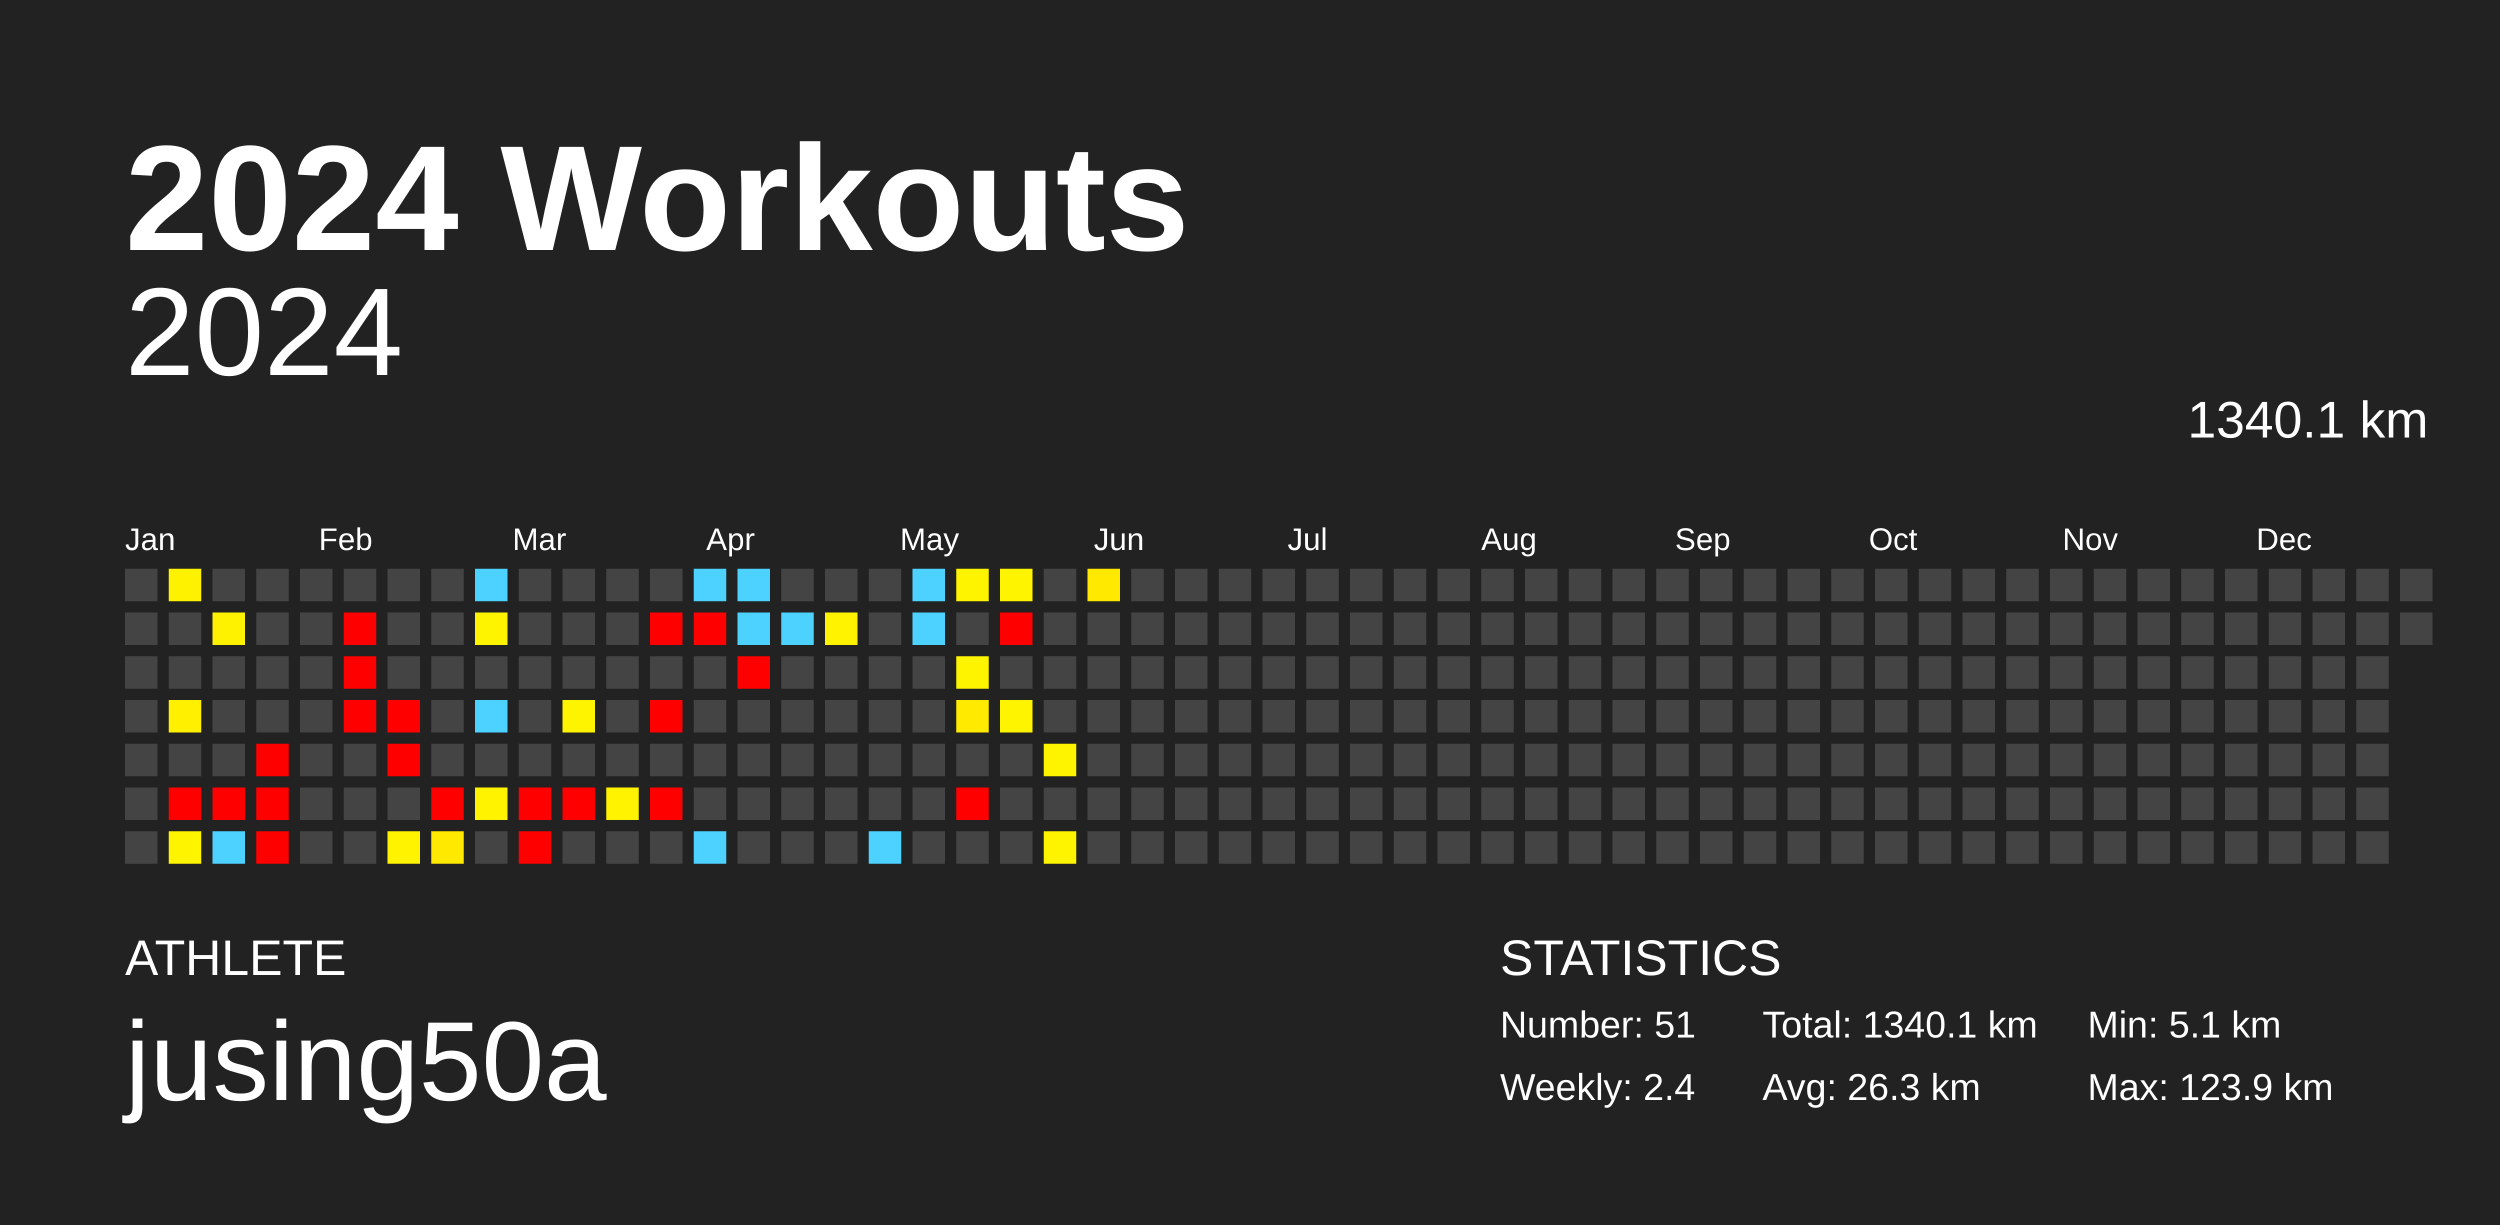
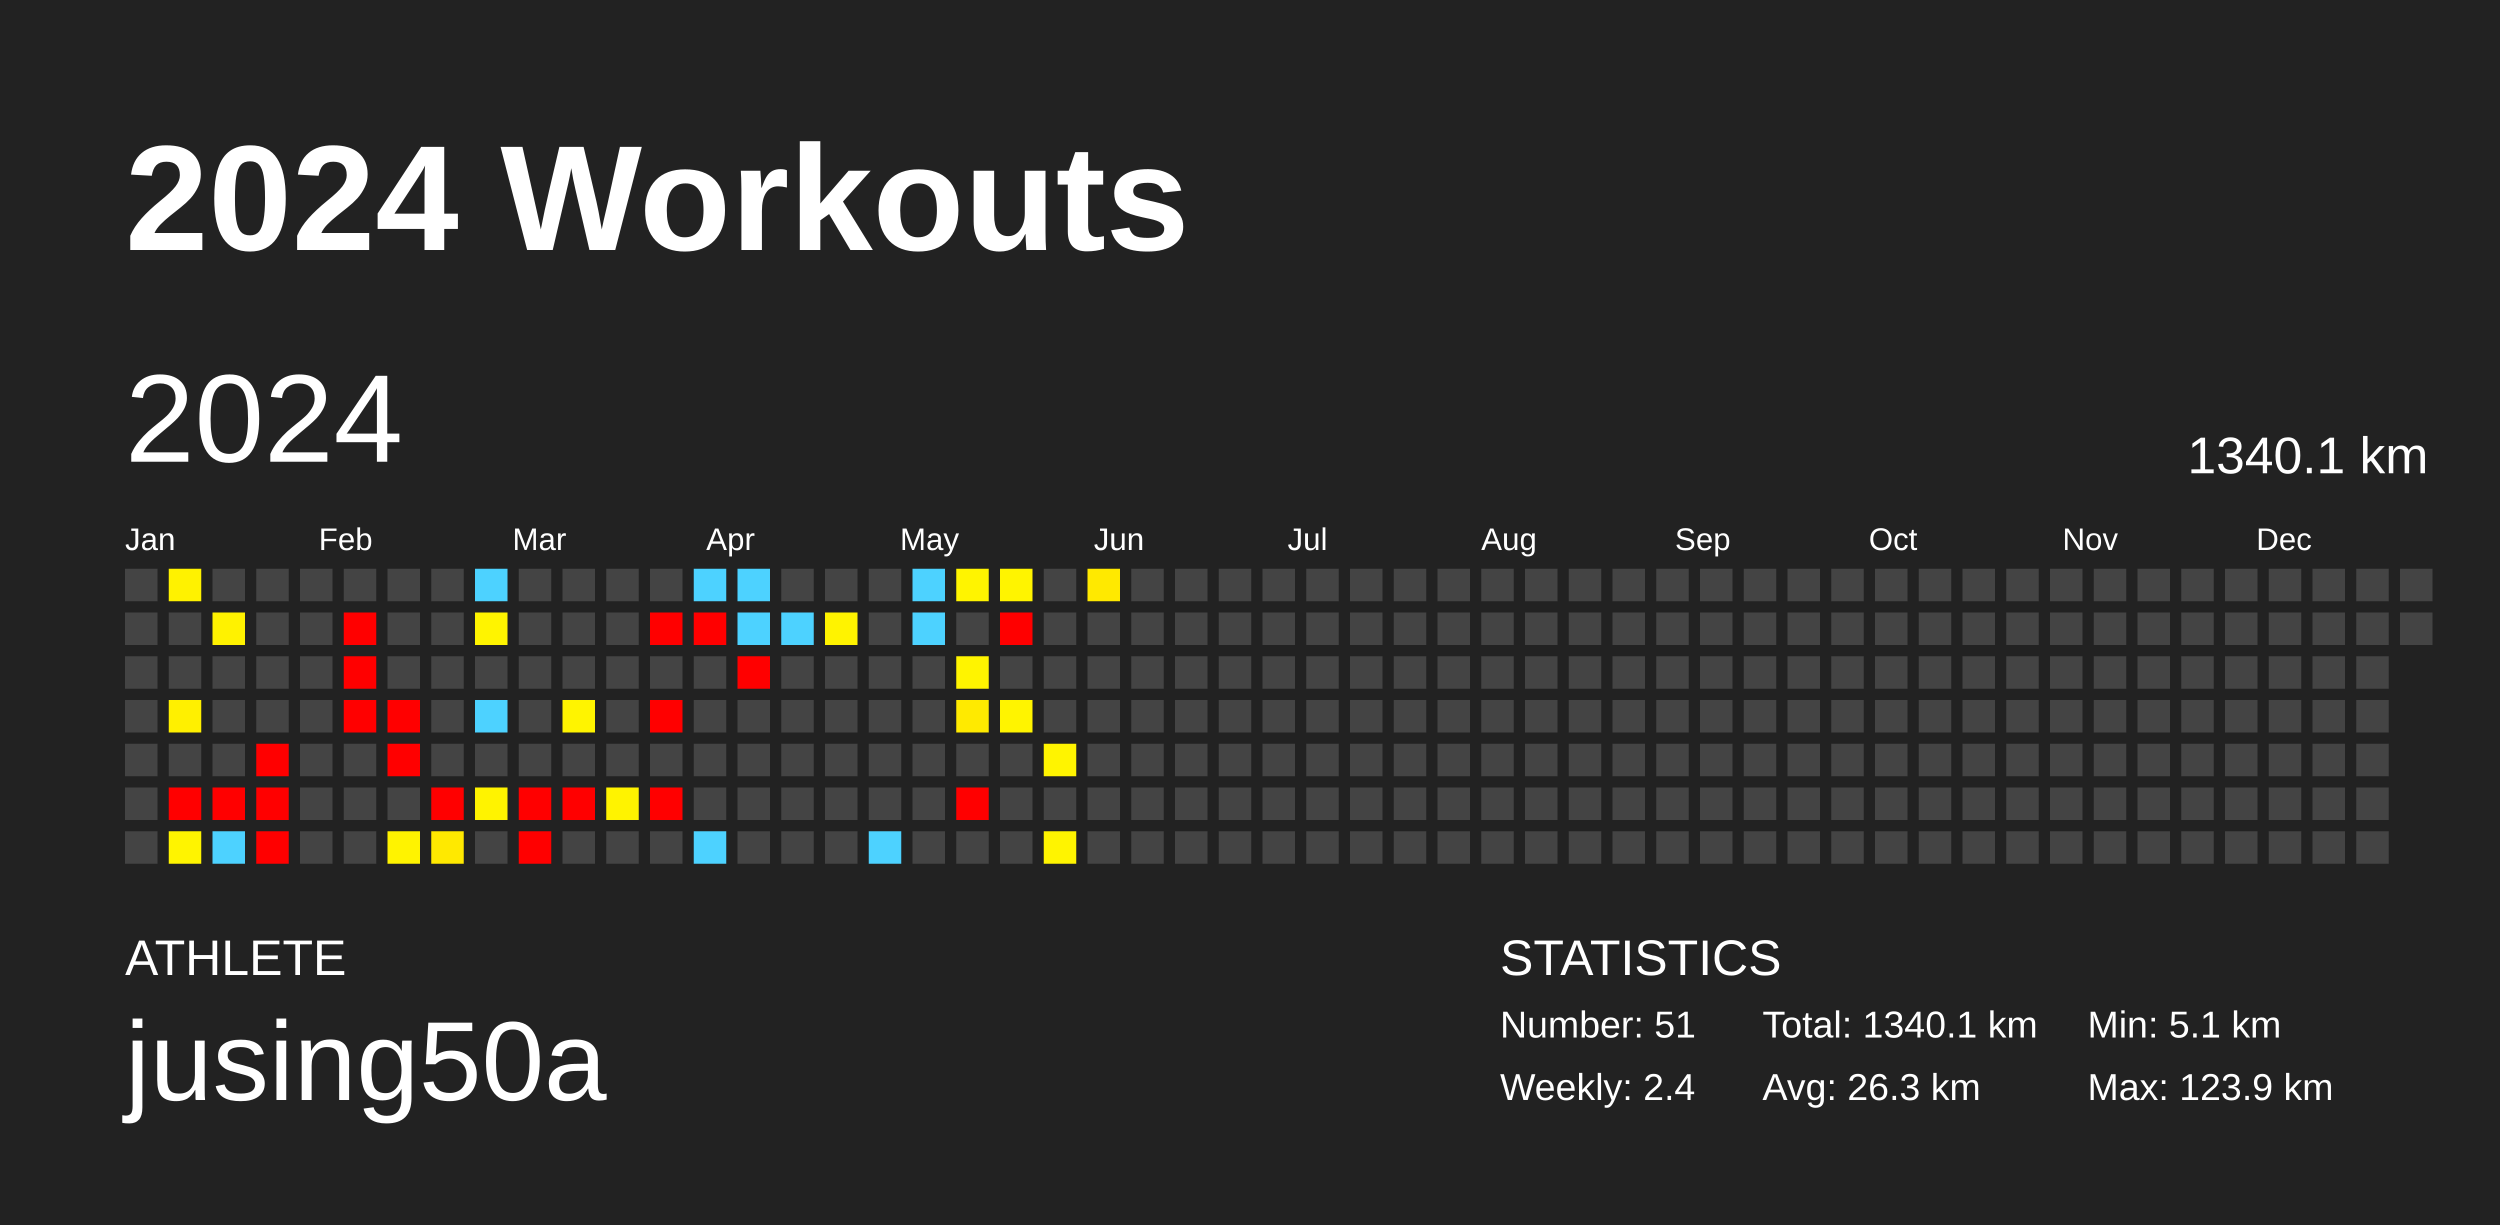
<svg xmlns="http://www.w3.org/2000/svg" baseProfile="full" height="98mm" version="1.1" viewBox="0,0,200,98" width="200mm">
  <defs />
  <rect fill="#222222" height="98" width="200" x="0" y="0" />
  <text fill="#FFFFFF" style="font-size:12px; font-family:Arial; font-weight:bold;" x="10" y="20">2024 Workouts</text>
  <text fill="#FFFFFF" style="font-size:4px; font-family:Arial" x="10" y="78">ATHLETE</text>
  <text fill="#FFFFFF" style="font-size:9px; font-family:Arial" x="10" y="88">jusing50a</text>
  <text fill="#FFFFFF" style="font-size:4px; font-family:Arial" x="120" y="78">STATISTICS</text>
  <text fill="#FFFFFF" style="font-size:3px; font-family:Arial" x="120" y="83">Number: 51</text>
  <text fill="#FFFFFF" style="font-size:3px; font-family:Arial" x="120" y="88">Weekly: 2.4</text>
  <text fill="#FFFFFF" style="font-size:3px; font-family:Arial" x="141" y="83">Total: 1340.1 km</text>
  <text fill="#FFFFFF" style="font-size:3px; font-family:Arial" x="141" y="88">Avg: 26.3 km</text>
  <text fill="#FFFFFF" style="font-size:3px; font-family:Arial" x="167" y="83">Min: 5.1 km</text>
  <text fill="#FFFFFF" style="font-size:3px; font-family:Arial" x="167" y="88">Max: 123.9 km</text>
-   <text alignment-baseline="hanging" fill="#FFFFFF" style="font-size:10.0px; font-family:Arial;" x="10" y="30">2024</text>
-   <text alignment-baseline="hanging" fill="#FFFFFF" style="font-size:4.125px; font-family:Arial;" x="175" y="35">1340.1 km</text>
+   <text dominant-baseline="hanging" fill="#FFFFFF" style="font-size:10.0px; font-family:Arial;" x="10" y="30">2024</text>
+   <text dominant-baseline="hanging" fill="#FFFFFF" style="font-size:4.125px; font-family:Arial;" x="175" y="35">1340.1 km</text>
  <text fill="#FFFFFF" style="font-size:2.5px; font-family:Arial" x="10.0" y="44">Jan</text>
  <text fill="#FFFFFF" style="font-size:2.5px; font-family:Arial" x="25.5" y="44">Feb</text>
  <text fill="#FFFFFF" style="font-size:2.5px; font-family:Arial" x="41.0" y="44">Mar</text>
  <text fill="#FFFFFF" style="font-size:2.5px; font-family:Arial" x="56.5" y="44">Apr</text>
  <text fill="#FFFFFF" style="font-size:2.5px; font-family:Arial" x="72.0" y="44">May</text>
  <text fill="#FFFFFF" style="font-size:2.5px; font-family:Arial" x="87.5" y="44">Jun</text>
  <text fill="#FFFFFF" style="font-size:2.5px; font-family:Arial" x="103.0" y="44">Jul</text>
  <text fill="#FFFFFF" style="font-size:2.5px; font-family:Arial" x="118.5" y="44">Aug</text>
  <text fill="#FFFFFF" style="font-size:2.5px; font-family:Arial" x="134.0" y="44">Sep</text>
  <text fill="#FFFFFF" style="font-size:2.5px; font-family:Arial" x="149.5" y="44">Oct</text>
  <text fill="#FFFFFF" style="font-size:2.5px; font-family:Arial" x="165.0" y="44">Nov</text>
  <text fill="#FFFFFF" style="font-size:2.5px; font-family:Arial" x="180.5" y="44">Dec</text>
  <rect fill="#444444" height="2.6" width="2.6" x="10.0" y="45.5" />
  <rect fill="#444444" height="2.6" width="2.6" x="10.0" y="49.0" />
  <rect fill="#444444" height="2.6" width="2.6" x="10.0" y="52.5" />
  <rect fill="#444444" height="2.6" width="2.6" x="10.0" y="56.0" />
  <rect fill="#444444" height="2.6" width="2.6" x="10.0" y="59.5" />
  <rect fill="#444444" height="2.6" width="2.6" x="10.0" y="63.0" />
  <rect fill="#444444" height="2.6" width="2.6" x="10.0" y="66.5" />
  <rect fill="#fff200" height="2.6" width="2.6" x="13.5" y="45.5" />
  <rect fill="#444444" height="2.6" width="2.6" x="13.5" y="49.0" />
  <rect fill="#444444" height="2.6" width="2.6" x="13.5" y="52.5" />
  <rect fill="#fff000" height="2.6" width="2.6" x="13.5" y="56.0" />
  <rect fill="#444444" height="2.6" width="2.6" x="13.5" y="59.5" />
  <rect fill="red" height="2.6" width="2.6" x="13.5" y="63.0" />
  <rect fill="#fff400" height="2.6" width="2.6" x="13.5" y="66.5" />
  <rect fill="#444444" height="2.6" width="2.6" x="17.0" y="45.5" />
  <rect fill="#fff200" height="2.6" width="2.6" x="17.0" y="49.0" />
  <rect fill="#444444" height="2.6" width="2.6" x="17.0" y="52.5" />
  <rect fill="#444444" height="2.6" width="2.6" x="17.0" y="56.0" />
  <rect fill="#444444" height="2.6" width="2.6" x="17.0" y="59.5" />
  <rect fill="red" height="2.6" width="2.6" x="17.0" y="63.0" />
  <rect fill="#4dd2ff" height="2.6" width="2.6" x="17.0" y="66.5" />
  <rect fill="#444444" height="2.6" width="2.6" x="20.5" y="45.5" />
  <rect fill="#444444" height="2.6" width="2.6" x="20.5" y="49.0" />
  <rect fill="#444444" height="2.6" width="2.6" x="20.5" y="52.5" />
  <rect fill="#444444" height="2.6" width="2.6" x="20.5" y="56.0" />
  <rect fill="red" height="2.6" width="2.6" x="20.5" y="59.5" />
  <rect fill="red" height="2.6" width="2.6" x="20.5" y="63.0" />
  <rect fill="red" height="2.6" width="2.6" x="20.5" y="66.5" />
  <rect fill="#444444" height="2.6" width="2.6" x="24.0" y="45.5" />
  <rect fill="#444444" height="2.6" width="2.6" x="24.0" y="49.0" />
  <rect fill="#444444" height="2.6" width="2.6" x="24.0" y="52.5" />
  <rect fill="#444444" height="2.6" width="2.6" x="24.0" y="56.0" />
  <rect fill="#444444" height="2.6" width="2.6" x="24.0" y="59.5" />
  <rect fill="#444444" height="2.6" width="2.6" x="24.0" y="63.0" />
  <rect fill="#444444" height="2.6" width="2.6" x="24.0" y="66.5" />
  <rect fill="#444444" height="2.6" width="2.6" x="27.5" y="45.5" />
  <rect fill="red" height="2.6" width="2.6" x="27.5" y="49.0" />
  <rect fill="red" height="2.6" width="2.6" x="27.5" y="52.5" />
  <rect fill="red" height="2.6" width="2.6" x="27.5" y="56.0" />
  <rect fill="#444444" height="2.6" width="2.6" x="27.5" y="59.5" />
  <rect fill="#444444" height="2.6" width="2.6" x="27.5" y="63.0" />
  <rect fill="#444444" height="2.6" width="2.6" x="27.5" y="66.5" />
  <rect fill="#444444" height="2.6" width="2.6" x="31.0" y="45.5" />
  <rect fill="#444444" height="2.6" width="2.6" x="31.0" y="49.0" />
  <rect fill="#444444" height="2.6" width="2.6" x="31.0" y="52.5" />
  <rect fill="red" height="2.6" width="2.6" x="31.0" y="56.0" />
  <rect fill="red" height="2.6" width="2.6" x="31.0" y="59.5" />
  <rect fill="#444444" height="2.6" width="2.6" x="31.0" y="63.0" />
  <rect fill="#fff300" height="2.6" width="2.6" x="31.0" y="66.5" />
  <rect fill="#444444" height="2.6" width="2.6" x="34.5" y="45.5" />
  <rect fill="#444444" height="2.6" width="2.6" x="34.5" y="49.0" />
  <rect fill="#444444" height="2.6" width="2.6" x="34.5" y="52.5" />
  <rect fill="#444444" height="2.6" width="2.6" x="34.5" y="56.0" />
  <rect fill="#444444" height="2.6" width="2.6" x="34.5" y="59.5" />
  <rect fill="red" height="2.6" width="2.6" x="34.5" y="63.0" />
  <rect fill="#ffe900" height="2.6" width="2.6" x="34.5" y="66.5" />
  <rect fill="#4dd2ff" height="2.6" width="2.6" x="38.0" y="45.5" />
  <rect fill="#fff400" height="2.6" width="2.6" x="38.0" y="49.0" />
  <rect fill="#444444" height="2.6" width="2.6" x="38.0" y="52.5" />
  <rect fill="#4dd2ff" height="2.6" width="2.6" x="38.0" y="56.0" />
  <rect fill="#444444" height="2.6" width="2.6" x="38.0" y="59.5" />
  <rect fill="#fff300" height="2.6" width="2.6" x="38.0" y="63.0" />
  <rect fill="#444444" height="2.6" width="2.6" x="38.0" y="66.5" />
  <rect fill="#444444" height="2.6" width="2.6" x="41.5" y="45.5" />
  <rect fill="#444444" height="2.6" width="2.6" x="41.5" y="49.0" />
  <rect fill="#444444" height="2.6" width="2.6" x="41.5" y="52.5" />
  <rect fill="#444444" height="2.6" width="2.6" x="41.5" y="56.0" />
  <rect fill="#444444" height="2.6" width="2.6" x="41.5" y="59.5" />
  <rect fill="red" height="2.6" width="2.6" x="41.5" y="63.0" />
  <rect fill="red" height="2.6" width="2.6" x="41.5" y="66.5" />
  <rect fill="#444444" height="2.6" width="2.6" x="45.0" y="45.5" />
  <rect fill="#444444" height="2.6" width="2.6" x="45.0" y="49.0" />
  <rect fill="#444444" height="2.6" width="2.6" x="45.0" y="52.5" />
  <rect fill="#fff400" height="2.6" width="2.6" x="45.0" y="56.0" />
  <rect fill="#444444" height="2.6" width="2.6" x="45.0" y="59.5" />
  <rect fill="red" height="2.6" width="2.6" x="45.0" y="63.0" />
  <rect fill="#444444" height="2.6" width="2.6" x="45.0" y="66.5" />
  <rect fill="#444444" height="2.6" width="2.6" x="48.5" y="45.5" />
  <rect fill="#444444" height="2.6" width="2.6" x="48.5" y="49.0" />
  <rect fill="#444444" height="2.6" width="2.6" x="48.5" y="52.5" />
  <rect fill="#444444" height="2.6" width="2.6" x="48.5" y="56.0" />
  <rect fill="#444444" height="2.6" width="2.6" x="48.5" y="59.5" />
  <rect fill="#fff300" height="2.6" width="2.6" x="48.5" y="63.0" />
  <rect fill="#444444" height="2.6" width="2.6" x="48.5" y="66.5" />
  <rect fill="#444444" height="2.6" width="2.6" x="52.0" y="45.5" />
  <rect fill="red" height="2.6" width="2.6" x="52.0" y="49.0" />
  <rect fill="#444444" height="2.6" width="2.6" x="52.0" y="52.5" />
  <rect fill="red" height="2.6" width="2.6" x="52.0" y="56.0" />
  <rect fill="#444444" height="2.6" width="2.6" x="52.0" y="59.5" />
  <rect fill="red" height="2.6" width="2.6" x="52.0" y="63.0" />
  <rect fill="#444444" height="2.6" width="2.6" x="52.0" y="66.5" />
  <rect fill="#4dd2ff" height="2.6" width="2.6" x="55.5" y="45.5" />
  <rect fill="red" height="2.6" width="2.6" x="55.5" y="49.0" />
  <rect fill="#444444" height="2.6" width="2.6" x="55.5" y="52.5" />
  <rect fill="#444444" height="2.6" width="2.6" x="55.5" y="56.0" />
  <rect fill="#444444" height="2.6" width="2.6" x="55.5" y="59.5" />
  <rect fill="#444444" height="2.6" width="2.6" x="55.5" y="63.0" />
  <rect fill="#4dd2ff" height="2.6" width="2.6" x="55.5" y="66.5" />
  <rect fill="#4dd2ff" height="2.6" width="2.6" x="59.0" y="45.5" />
  <rect fill="#4dd2ff" height="2.6" width="2.6" x="59.0" y="49.0" />
  <rect fill="red" height="2.6" width="2.6" x="59.0" y="52.5" />
  <rect fill="#444444" height="2.6" width="2.6" x="59.0" y="56.0" />
  <rect fill="#444444" height="2.6" width="2.6" x="59.0" y="59.5" />
  <rect fill="#444444" height="2.6" width="2.6" x="59.0" y="63.0" />
  <rect fill="#444444" height="2.6" width="2.6" x="59.0" y="66.5" />
  <rect fill="#444444" height="2.6" width="2.6" x="62.5" y="45.5" />
  <rect fill="#4dd2ff" height="2.6" width="2.6" x="62.5" y="49.0" />
  <rect fill="#444444" height="2.6" width="2.6" x="62.5" y="52.5" />
  <rect fill="#444444" height="2.6" width="2.6" x="62.5" y="56.0" />
  <rect fill="#444444" height="2.6" width="2.6" x="62.5" y="59.5" />
  <rect fill="#444444" height="2.6" width="2.6" x="62.5" y="63.0" />
  <rect fill="#444444" height="2.6" width="2.6" x="62.5" y="66.5" />
  <rect fill="#444444" height="2.6" width="2.6" x="66.0" y="45.5" />
  <rect fill="#fff300" height="2.6" width="2.6" x="66.0" y="49.0" />
  <rect fill="#444444" height="2.6" width="2.6" x="66.0" y="52.5" />
  <rect fill="#444444" height="2.6" width="2.6" x="66.0" y="56.0" />
  <rect fill="#444444" height="2.6" width="2.6" x="66.0" y="59.5" />
  <rect fill="#444444" height="2.6" width="2.6" x="66.0" y="63.0" />
  <rect fill="#444444" height="2.6" width="2.6" x="66.0" y="66.5" />
  <rect fill="#444444" height="2.6" width="2.6" x="69.5" y="45.5" />
  <rect fill="#444444" height="2.6" width="2.6" x="69.5" y="49.0" />
  <rect fill="#444444" height="2.6" width="2.6" x="69.5" y="52.5" />
  <rect fill="#444444" height="2.6" width="2.6" x="69.5" y="56.0" />
  <rect fill="#444444" height="2.6" width="2.6" x="69.5" y="59.5" />
  <rect fill="#444444" height="2.6" width="2.6" x="69.5" y="63.0" />
  <rect fill="#4dd2ff" height="2.6" width="2.6" x="69.5" y="66.5" />
  <rect fill="#4dd2ff" height="2.6" width="2.6" x="73.0" y="45.5" />
  <rect fill="#4dd2ff" height="2.6" width="2.6" x="73.0" y="49.0" />
  <rect fill="#444444" height="2.6" width="2.6" x="73.0" y="52.5" />
  <rect fill="#444444" height="2.6" width="2.6" x="73.0" y="56.0" />
  <rect fill="#444444" height="2.6" width="2.6" x="73.0" y="59.5" />
  <rect fill="#444444" height="2.6" width="2.6" x="73.0" y="63.0" />
  <rect fill="#444444" height="2.6" width="2.6" x="73.0" y="66.5" />
  <rect fill="#fff400" height="2.6" width="2.6" x="76.5" y="45.5" />
  <rect fill="#444444" height="2.6" width="2.6" x="76.5" y="49.0" />
  <rect fill="#fff400" height="2.6" width="2.6" x="76.5" y="52.5" />
  <rect fill="#ffea00" height="2.6" width="2.6" x="76.5" y="56.0" />
  <rect fill="#444444" height="2.6" width="2.6" x="76.5" y="59.5" />
  <rect fill="red" height="2.6" width="2.6" x="76.5" y="63.0" />
  <rect fill="#444444" height="2.6" width="2.6" x="76.5" y="66.5" />
  <rect fill="#fff400" height="2.6" width="2.6" x="80.0" y="45.5" />
  <rect fill="red" height="2.6" width="2.6" x="80.0" y="49.0" />
  <rect fill="#444444" height="2.6" width="2.6" x="80.0" y="52.5" />
  <rect fill="#fff400" height="2.6" width="2.6" x="80.0" y="56.0" />
  <rect fill="#444444" height="2.6" width="2.6" x="80.0" y="59.5" />
  <rect fill="#444444" height="2.6" width="2.6" x="80.0" y="63.0" />
  <rect fill="#444444" height="2.6" width="2.6" x="80.0" y="66.5" />
  <rect fill="#444444" height="2.6" width="2.6" x="83.5" y="45.5" />
  <rect fill="#444444" height="2.6" width="2.6" x="83.5" y="49.0" />
  <rect fill="#444444" height="2.6" width="2.6" x="83.5" y="52.5" />
  <rect fill="#444444" height="2.6" width="2.6" x="83.5" y="56.0" />
  <rect fill="#fff400" height="2.6" width="2.6" x="83.5" y="59.5" />
  <rect fill="#444444" height="2.6" width="2.6" x="83.5" y="63.0" />
  <rect fill="#fff400" height="2.6" width="2.6" x="83.5" y="66.5" />
  <rect fill="#ffe900" height="2.6" width="2.6" x="87.0" y="45.5" />
  <rect fill="#444444" height="2.6" width="2.6" x="87.0" y="49.0" />
  <rect fill="#444444" height="2.6" width="2.6" x="87.0" y="52.5" />
  <rect fill="#444444" height="2.6" width="2.6" x="87.0" y="56.0" />
  <rect fill="#444444" height="2.6" width="2.6" x="87.0" y="59.5" />
  <rect fill="#444444" height="2.6" width="2.6" x="87.0" y="63.0" />
  <rect fill="#444444" height="2.6" width="2.6" x="87.0" y="66.5" />
  <rect fill="#444444" height="2.6" width="2.6" x="90.5" y="45.5" />
  <rect fill="#444444" height="2.6" width="2.6" x="90.5" y="49.0" />
  <rect fill="#444444" height="2.6" width="2.6" x="90.5" y="52.5" />
  <rect fill="#444444" height="2.6" width="2.6" x="90.5" y="56.0" />
  <rect fill="#444444" height="2.6" width="2.6" x="90.5" y="59.5" />
  <rect fill="#444444" height="2.6" width="2.6" x="90.5" y="63.0" />
  <rect fill="#444444" height="2.6" width="2.6" x="90.5" y="66.5" />
  <rect fill="#444444" height="2.6" width="2.6" x="94.0" y="45.5" />
  <rect fill="#444444" height="2.6" width="2.6" x="94.0" y="49.0" />
  <rect fill="#444444" height="2.6" width="2.6" x="94.0" y="52.5" />
  <rect fill="#444444" height="2.6" width="2.6" x="94.0" y="56.0" />
  <rect fill="#444444" height="2.6" width="2.6" x="94.0" y="59.5" />
  <rect fill="#444444" height="2.6" width="2.6" x="94.0" y="63.0" />
  <rect fill="#444444" height="2.6" width="2.6" x="94.0" y="66.5" />
  <rect fill="#444444" height="2.6" width="2.6" x="97.5" y="45.5" />
  <rect fill="#444444" height="2.6" width="2.6" x="97.5" y="49.0" />
  <rect fill="#444444" height="2.6" width="2.6" x="97.5" y="52.5" />
  <rect fill="#444444" height="2.6" width="2.6" x="97.5" y="56.0" />
  <rect fill="#444444" height="2.6" width="2.6" x="97.5" y="59.5" />
  <rect fill="#444444" height="2.6" width="2.6" x="97.5" y="63.0" />
  <rect fill="#444444" height="2.6" width="2.6" x="97.5" y="66.5" />
  <rect fill="#444444" height="2.6" width="2.6" x="101.0" y="45.5" />
  <rect fill="#444444" height="2.6" width="2.6" x="101.0" y="49.0" />
  <rect fill="#444444" height="2.6" width="2.6" x="101.0" y="52.5" />
  <rect fill="#444444" height="2.6" width="2.6" x="101.0" y="56.0" />
  <rect fill="#444444" height="2.6" width="2.6" x="101.0" y="59.5" />
  <rect fill="#444444" height="2.6" width="2.6" x="101.0" y="63.0" />
  <rect fill="#444444" height="2.6" width="2.6" x="101.0" y="66.5" />
  <rect fill="#444444" height="2.6" width="2.6" x="104.5" y="45.5" />
  <rect fill="#444444" height="2.6" width="2.6" x="104.5" y="49.0" />
  <rect fill="#444444" height="2.6" width="2.6" x="104.5" y="52.5" />
  <rect fill="#444444" height="2.6" width="2.6" x="104.5" y="56.0" />
  <rect fill="#444444" height="2.6" width="2.6" x="104.5" y="59.5" />
  <rect fill="#444444" height="2.6" width="2.6" x="104.5" y="63.0" />
  <rect fill="#444444" height="2.6" width="2.6" x="104.5" y="66.5" />
  <rect fill="#444444" height="2.6" width="2.6" x="108.0" y="45.5" />
  <rect fill="#444444" height="2.6" width="2.6" x="108.0" y="49.0" />
  <rect fill="#444444" height="2.6" width="2.6" x="108.0" y="52.5" />
  <rect fill="#444444" height="2.6" width="2.6" x="108.0" y="56.0" />
  <rect fill="#444444" height="2.6" width="2.6" x="108.0" y="59.5" />
  <rect fill="#444444" height="2.6" width="2.6" x="108.0" y="63.0" />
  <rect fill="#444444" height="2.6" width="2.6" x="108.0" y="66.5" />
  <rect fill="#444444" height="2.6" width="2.6" x="111.5" y="45.5" />
  <rect fill="#444444" height="2.6" width="2.6" x="111.5" y="49.0" />
  <rect fill="#444444" height="2.6" width="2.6" x="111.5" y="52.5" />
  <rect fill="#444444" height="2.6" width="2.6" x="111.5" y="56.0" />
  <rect fill="#444444" height="2.6" width="2.6" x="111.5" y="59.5" />
  <rect fill="#444444" height="2.6" width="2.6" x="111.5" y="63.0" />
  <rect fill="#444444" height="2.6" width="2.6" x="111.5" y="66.5" />
  <rect fill="#444444" height="2.6" width="2.6" x="115.0" y="45.5" />
  <rect fill="#444444" height="2.6" width="2.6" x="115.0" y="49.0" />
  <rect fill="#444444" height="2.6" width="2.6" x="115.0" y="52.5" />
  <rect fill="#444444" height="2.6" width="2.6" x="115.0" y="56.0" />
  <rect fill="#444444" height="2.6" width="2.6" x="115.0" y="59.5" />
  <rect fill="#444444" height="2.6" width="2.6" x="115.0" y="63.0" />
  <rect fill="#444444" height="2.6" width="2.6" x="115.0" y="66.5" />
  <rect fill="#444444" height="2.6" width="2.6" x="118.5" y="45.5" />
  <rect fill="#444444" height="2.6" width="2.6" x="118.5" y="49.0" />
  <rect fill="#444444" height="2.6" width="2.6" x="118.5" y="52.5" />
  <rect fill="#444444" height="2.6" width="2.6" x="118.5" y="56.0" />
  <rect fill="#444444" height="2.6" width="2.6" x="118.5" y="59.5" />
  <rect fill="#444444" height="2.6" width="2.6" x="118.5" y="63.0" />
  <rect fill="#444444" height="2.6" width="2.6" x="118.5" y="66.5" />
  <rect fill="#444444" height="2.6" width="2.6" x="122.0" y="45.5" />
  <rect fill="#444444" height="2.6" width="2.6" x="122.0" y="49.0" />
  <rect fill="#444444" height="2.6" width="2.6" x="122.0" y="52.5" />
  <rect fill="#444444" height="2.6" width="2.6" x="122.0" y="56.0" />
  <rect fill="#444444" height="2.6" width="2.6" x="122.0" y="59.5" />
  <rect fill="#444444" height="2.6" width="2.6" x="122.0" y="63.0" />
  <rect fill="#444444" height="2.6" width="2.6" x="122.0" y="66.5" />
  <rect fill="#444444" height="2.6" width="2.6" x="125.5" y="45.5" />
  <rect fill="#444444" height="2.6" width="2.6" x="125.5" y="49.0" />
  <rect fill="#444444" height="2.6" width="2.6" x="125.5" y="52.5" />
  <rect fill="#444444" height="2.6" width="2.6" x="125.5" y="56.0" />
  <rect fill="#444444" height="2.6" width="2.6" x="125.5" y="59.5" />
  <rect fill="#444444" height="2.6" width="2.6" x="125.5" y="63.0" />
  <rect fill="#444444" height="2.6" width="2.6" x="125.5" y="66.5" />
  <rect fill="#444444" height="2.6" width="2.6" x="129.0" y="45.5" />
  <rect fill="#444444" height="2.6" width="2.6" x="129.0" y="49.0" />
  <rect fill="#444444" height="2.6" width="2.6" x="129.0" y="52.5" />
  <rect fill="#444444" height="2.6" width="2.6" x="129.0" y="56.0" />
  <rect fill="#444444" height="2.6" width="2.6" x="129.0" y="59.5" />
  <rect fill="#444444" height="2.6" width="2.6" x="129.0" y="63.0" />
  <rect fill="#444444" height="2.6" width="2.6" x="129.0" y="66.5" />
  <rect fill="#444444" height="2.6" width="2.6" x="132.5" y="45.5" />
  <rect fill="#444444" height="2.6" width="2.6" x="132.5" y="49.0" />
  <rect fill="#444444" height="2.6" width="2.6" x="132.5" y="52.5" />
  <rect fill="#444444" height="2.6" width="2.6" x="132.5" y="56.0" />
  <rect fill="#444444" height="2.6" width="2.6" x="132.5" y="59.5" />
  <rect fill="#444444" height="2.6" width="2.6" x="132.5" y="63.0" />
  <rect fill="#444444" height="2.6" width="2.6" x="132.5" y="66.5" />
  <rect fill="#444444" height="2.6" width="2.6" x="136.0" y="45.5" />
  <rect fill="#444444" height="2.6" width="2.6" x="136.0" y="49.0" />
  <rect fill="#444444" height="2.6" width="2.6" x="136.0" y="52.5" />
  <rect fill="#444444" height="2.6" width="2.6" x="136.0" y="56.0" />
  <rect fill="#444444" height="2.6" width="2.6" x="136.0" y="59.5" />
  <rect fill="#444444" height="2.6" width="2.6" x="136.0" y="63.0" />
  <rect fill="#444444" height="2.6" width="2.6" x="136.0" y="66.5" />
  <rect fill="#444444" height="2.6" width="2.6" x="139.5" y="45.5" />
  <rect fill="#444444" height="2.6" width="2.6" x="139.5" y="49.0" />
  <rect fill="#444444" height="2.6" width="2.6" x="139.5" y="52.5" />
  <rect fill="#444444" height="2.6" width="2.6" x="139.5" y="56.0" />
  <rect fill="#444444" height="2.6" width="2.6" x="139.5" y="59.5" />
  <rect fill="#444444" height="2.6" width="2.6" x="139.5" y="63.0" />
  <rect fill="#444444" height="2.6" width="2.6" x="139.5" y="66.5" />
  <rect fill="#444444" height="2.6" width="2.6" x="143.0" y="45.5" />
  <rect fill="#444444" height="2.6" width="2.6" x="143.0" y="49.0" />
  <rect fill="#444444" height="2.6" width="2.6" x="143.0" y="52.5" />
  <rect fill="#444444" height="2.6" width="2.6" x="143.0" y="56.0" />
  <rect fill="#444444" height="2.6" width="2.6" x="143.0" y="59.5" />
  <rect fill="#444444" height="2.6" width="2.6" x="143.0" y="63.0" />
  <rect fill="#444444" height="2.6" width="2.6" x="143.0" y="66.5" />
  <rect fill="#444444" height="2.6" width="2.6" x="146.5" y="45.5" />
  <rect fill="#444444" height="2.6" width="2.6" x="146.5" y="49.0" />
  <rect fill="#444444" height="2.6" width="2.6" x="146.5" y="52.5" />
  <rect fill="#444444" height="2.6" width="2.6" x="146.5" y="56.0" />
  <rect fill="#444444" height="2.6" width="2.6" x="146.5" y="59.5" />
  <rect fill="#444444" height="2.6" width="2.6" x="146.5" y="63.0" />
  <rect fill="#444444" height="2.6" width="2.6" x="146.5" y="66.5" />
  <rect fill="#444444" height="2.6" width="2.6" x="150.0" y="45.5" />
  <rect fill="#444444" height="2.6" width="2.6" x="150.0" y="49.0" />
  <rect fill="#444444" height="2.6" width="2.6" x="150.0" y="52.5" />
  <rect fill="#444444" height="2.6" width="2.6" x="150.0" y="56.0" />
  <rect fill="#444444" height="2.6" width="2.6" x="150.0" y="59.5" />
  <rect fill="#444444" height="2.6" width="2.6" x="150.0" y="63.0" />
  <rect fill="#444444" height="2.6" width="2.6" x="150.0" y="66.5" />
  <rect fill="#444444" height="2.6" width="2.6" x="153.5" y="45.5" />
  <rect fill="#444444" height="2.6" width="2.6" x="153.5" y="49.0" />
  <rect fill="#444444" height="2.6" width="2.6" x="153.5" y="52.5" />
  <rect fill="#444444" height="2.6" width="2.6" x="153.5" y="56.0" />
  <rect fill="#444444" height="2.6" width="2.6" x="153.5" y="59.5" />
  <rect fill="#444444" height="2.6" width="2.6" x="153.5" y="63.0" />
  <rect fill="#444444" height="2.6" width="2.6" x="153.5" y="66.5" />
  <rect fill="#444444" height="2.6" width="2.6" x="157.0" y="45.5" />
  <rect fill="#444444" height="2.6" width="2.6" x="157.0" y="49.0" />
  <rect fill="#444444" height="2.6" width="2.6" x="157.0" y="52.5" />
  <rect fill="#444444" height="2.6" width="2.6" x="157.0" y="56.0" />
  <rect fill="#444444" height="2.6" width="2.6" x="157.0" y="59.5" />
  <rect fill="#444444" height="2.6" width="2.6" x="157.0" y="63.0" />
  <rect fill="#444444" height="2.6" width="2.6" x="157.0" y="66.5" />
  <rect fill="#444444" height="2.6" width="2.6" x="160.5" y="45.5" />
  <rect fill="#444444" height="2.6" width="2.6" x="160.5" y="49.0" />
  <rect fill="#444444" height="2.6" width="2.6" x="160.5" y="52.5" />
  <rect fill="#444444" height="2.6" width="2.6" x="160.5" y="56.0" />
  <rect fill="#444444" height="2.6" width="2.6" x="160.5" y="59.5" />
  <rect fill="#444444" height="2.6" width="2.6" x="160.5" y="63.0" />
  <rect fill="#444444" height="2.6" width="2.6" x="160.5" y="66.5" />
  <rect fill="#444444" height="2.6" width="2.6" x="164.0" y="45.5" />
  <rect fill="#444444" height="2.6" width="2.6" x="164.0" y="49.0" />
  <rect fill="#444444" height="2.6" width="2.6" x="164.0" y="52.5" />
  <rect fill="#444444" height="2.6" width="2.6" x="164.0" y="56.0" />
  <rect fill="#444444" height="2.6" width="2.6" x="164.0" y="59.5" />
  <rect fill="#444444" height="2.6" width="2.6" x="164.0" y="63.0" />
  <rect fill="#444444" height="2.6" width="2.6" x="164.0" y="66.5" />
  <rect fill="#444444" height="2.6" width="2.6" x="167.5" y="45.5" />
  <rect fill="#444444" height="2.6" width="2.6" x="167.5" y="49.0" />
  <rect fill="#444444" height="2.6" width="2.6" x="167.5" y="52.5" />
  <rect fill="#444444" height="2.6" width="2.6" x="167.5" y="56.0" />
  <rect fill="#444444" height="2.6" width="2.6" x="167.5" y="59.5" />
  <rect fill="#444444" height="2.6" width="2.6" x="167.5" y="63.0" />
  <rect fill="#444444" height="2.6" width="2.6" x="167.5" y="66.5" />
  <rect fill="#444444" height="2.6" width="2.6" x="171.0" y="45.5" />
  <rect fill="#444444" height="2.6" width="2.6" x="171.0" y="49.0" />
  <rect fill="#444444" height="2.6" width="2.6" x="171.0" y="52.5" />
  <rect fill="#444444" height="2.6" width="2.6" x="171.0" y="56.0" />
  <rect fill="#444444" height="2.6" width="2.6" x="171.0" y="59.5" />
  <rect fill="#444444" height="2.6" width="2.6" x="171.0" y="63.0" />
  <rect fill="#444444" height="2.6" width="2.6" x="171.0" y="66.5" />
  <rect fill="#444444" height="2.6" width="2.6" x="174.5" y="45.5" />
  <rect fill="#444444" height="2.6" width="2.6" x="174.5" y="49.0" />
  <rect fill="#444444" height="2.6" width="2.6" x="174.5" y="52.5" />
  <rect fill="#444444" height="2.6" width="2.6" x="174.5" y="56.0" />
  <rect fill="#444444" height="2.6" width="2.6" x="174.5" y="59.5" />
  <rect fill="#444444" height="2.6" width="2.6" x="174.5" y="63.0" />
  <rect fill="#444444" height="2.6" width="2.6" x="174.5" y="66.5" />
  <rect fill="#444444" height="2.6" width="2.6" x="178.0" y="45.5" />
  <rect fill="#444444" height="2.6" width="2.6" x="178.0" y="49.0" />
  <rect fill="#444444" height="2.6" width="2.6" x="178.0" y="52.5" />
  <rect fill="#444444" height="2.6" width="2.6" x="178.0" y="56.0" />
  <rect fill="#444444" height="2.6" width="2.6" x="178.0" y="59.5" />
  <rect fill="#444444" height="2.6" width="2.6" x="178.0" y="63.0" />
  <rect fill="#444444" height="2.6" width="2.6" x="178.0" y="66.5" />
  <rect fill="#444444" height="2.6" width="2.6" x="181.5" y="45.5" />
  <rect fill="#444444" height="2.6" width="2.6" x="181.5" y="49.0" />
  <rect fill="#444444" height="2.6" width="2.6" x="181.5" y="52.5" />
  <rect fill="#444444" height="2.6" width="2.6" x="181.5" y="56.0" />
  <rect fill="#444444" height="2.6" width="2.6" x="181.5" y="59.5" />
  <rect fill="#444444" height="2.6" width="2.6" x="181.5" y="63.0" />
  <rect fill="#444444" height="2.6" width="2.6" x="181.5" y="66.5" />
  <rect fill="#444444" height="2.6" width="2.6" x="185.0" y="45.5" />
  <rect fill="#444444" height="2.6" width="2.6" x="185.0" y="49.0" />
  <rect fill="#444444" height="2.6" width="2.6" x="185.0" y="52.5" />
  <rect fill="#444444" height="2.6" width="2.6" x="185.0" y="56.0" />
  <rect fill="#444444" height="2.6" width="2.6" x="185.0" y="59.5" />
  <rect fill="#444444" height="2.6" width="2.6" x="185.0" y="63.0" />
  <rect fill="#444444" height="2.6" width="2.6" x="185.0" y="66.5" />
  <rect fill="#444444" height="2.6" width="2.6" x="188.5" y="45.5" />
  <rect fill="#444444" height="2.6" width="2.6" x="188.5" y="49.0" />
  <rect fill="#444444" height="2.6" width="2.6" x="188.5" y="52.5" />
  <rect fill="#444444" height="2.6" width="2.6" x="188.5" y="56.0" />
  <rect fill="#444444" height="2.6" width="2.6" x="188.5" y="59.5" />
  <rect fill="#444444" height="2.6" width="2.6" x="188.5" y="63.0" />
  <rect fill="#444444" height="2.6" width="2.6" x="188.5" y="66.5" />
  <rect fill="#444444" height="2.6" width="2.6" x="192.0" y="45.5" />
  <rect fill="#444444" height="2.6" width="2.6" x="192.0" y="49.0" />
</svg>
